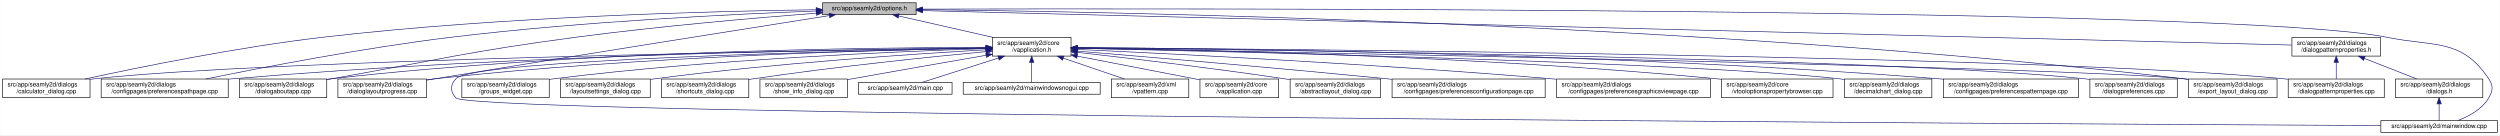
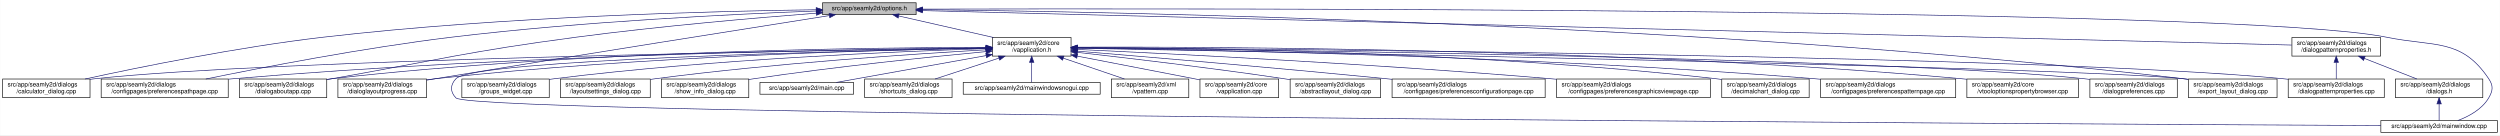
<svg xmlns="http://www.w3.org/2000/svg" xmlns:xlink="http://www.w3.org/1999/xlink" width="4034pt" height="218pt" viewBox="0.00 0.00 4033.50 218.00">
  <g id="graph0" class="graph" transform="scale(1 1) rotate(0) translate(4 214)">
    <polygon fill="white" stroke="transparent" points="-4,4 -4,-214 4029.5,-214 4029.5,4 -4,4" />
    <g id="node1" class="node">
      <g id="a_node1">
        <a xlink:title=" ">
          <polygon fill="#bfbfbf" stroke="black" points="1323,-190.5 1323,-209.5 1474,-209.5 1474,-190.5 1323,-190.5" />
          <text text-anchor="middle" x="1398.5" y="-197.5" font-family="Helvetica,sans-Serif" font-size="10.00">src/app/seamly2d/options.h</text>
        </a>
      </g>
    </g>
    <g id="node2" class="node">
      <g id="a_node2">
        <a xlink:href="../../d9/d02/vapplication_8h.html" target="_top" xlink:title=" ">
          <polygon fill="white" stroke="black" points="1597,-123.5 1597,-153.5 1724,-153.5 1724,-123.5 1597,-123.5" />
          <text text-anchor="start" x="1605" y="-141.5" font-family="Helvetica,sans-Serif" font-size="10.00">src/app/seamly2d/core</text>
          <text text-anchor="middle" x="1660.5" y="-130.5" font-family="Helvetica,sans-Serif" font-size="10.00">/vapplication.h</text>
        </a>
      </g>
    </g>
    <g id="edge1" class="edge">
      <path fill="none" stroke="midnightblue" d="M1445.92,-188.23C1488.74,-178.51 1552,-164.14 1598.75,-153.52" />
      <polygon fill="midnightblue" stroke="midnightblue" points="1445.01,-184.85 1436.04,-190.48 1446.57,-191.67 1445.01,-184.85" />
    </g>
    <g id="node5" class="node">
      <g id="a_node5">
        <a xlink:href="../../d7/dfa/calculator__dialog_8cpp.html" target="_top" xlink:title=" ">
          <polygon fill="white" stroke="black" points="0,-56.5 0,-86.5 141,-86.5 141,-56.5 0,-56.5" />
          <text text-anchor="start" x="8" y="-74.5" font-family="Helvetica,sans-Serif" font-size="10.00">src/app/seamly2d/dialogs</text>
          <text text-anchor="middle" x="70.5" y="-63.5" font-family="Helvetica,sans-Serif" font-size="10.00">/calculator_dialog.cpp</text>
        </a>
      </g>
    </g>
    <g id="edge24" class="edge">
      <path fill="none" stroke="midnightblue" d="M1312.68,-198.29C1154.78,-196.16 807.78,-187.7 517.5,-154 379.2,-137.95 219.12,-105.29 133.04,-86.55" />
      <polygon fill="midnightblue" stroke="midnightblue" points="1312.76,-201.79 1322.8,-198.42 1312.85,-194.79 1312.76,-201.79" />
    </g>
-     <g id="node9" class="node">
-       <g id="a_node9">
+     <g id="node8" class="node">
+       <g id="a_node8">
        <a xlink:href="../../dc/d20/preferencespathpage_8cpp.html" target="_top" xlink:title=" ">
          <polygon fill="white" stroke="black" points="159,-56.5 159,-86.5 364,-86.5 364,-56.5 159,-56.5" />
          <text text-anchor="start" x="167" y="-74.5" font-family="Helvetica,sans-Serif" font-size="10.00">src/app/seamly2d/dialogs</text>
          <text text-anchor="middle" x="261.5" y="-63.5" font-family="Helvetica,sans-Serif" font-size="10.00">/configpages/preferencespathpage.cpp</text>
        </a>
      </g>
    </g>
    <g id="edge25" class="edge">
      <path fill="none" stroke="midnightblue" d="M1312.79,-196.23C1184.49,-191.42 935.06,-179.49 724.5,-154 582.3,-136.79 417.47,-104.87 327.87,-86.5" />
      <polygon fill="midnightblue" stroke="midnightblue" points="1312.82,-199.74 1322.95,-196.61 1313.08,-192.74 1312.82,-199.74" />
    </g>
    <g id="node12" class="node">
      <g id="a_node12">
        <a xlink:href="../../dd/d64/dialogaboutapp_8cpp.html" target="_top" xlink:title=" ">
          <polygon fill="white" stroke="black" points="382,-56.5 382,-86.5 523,-86.5 523,-56.5 382,-56.5" />
          <text text-anchor="start" x="390" y="-74.5" font-family="Helvetica,sans-Serif" font-size="10.00">src/app/seamly2d/dialogs</text>
          <text text-anchor="middle" x="452.5" y="-63.5" font-family="Helvetica,sans-Serif" font-size="10.00">/dialogaboutapp.cpp</text>
        </a>
      </g>
    </g>
    <g id="edge26" class="edge">
      <path fill="none" stroke="midnightblue" d="M1312.82,-192.76C1217.9,-185.39 1060.42,-171.86 925.5,-154 749.41,-130.68 706.41,-117.92 531.5,-87 528.75,-86.51 525.95,-86.02 523.13,-85.51" />
      <polygon fill="midnightblue" stroke="midnightblue" points="1312.7,-196.26 1322.94,-193.54 1313.24,-189.28 1312.7,-196.26" />
    </g>
    <g id="node13" class="node">
      <g id="a_node13">
        <a xlink:href="../../d6/d89/dialoglayoutprogress_8cpp.html" target="_top" xlink:title=" ">
          <polygon fill="white" stroke="black" points="541,-56.5 541,-86.5 684,-86.5 684,-56.5 541,-56.5" />
          <text text-anchor="start" x="549" y="-74.5" font-family="Helvetica,sans-Serif" font-size="10.00">src/app/seamly2d/dialogs</text>
          <text text-anchor="middle" x="612.5" y="-63.5" font-family="Helvetica,sans-Serif" font-size="10.00">/dialoglayoutprogress.cpp</text>
        </a>
      </g>
    </g>
    <g id="edge27" class="edge">
      <path fill="none" stroke="midnightblue" d="M1333.98,-188.86C1210.53,-169.42 932.39,-125.43 698.5,-87 693.87,-86.24 689.1,-85.45 684.29,-84.65" />
      <polygon fill="midnightblue" stroke="midnightblue" points="1333.59,-192.34 1344.02,-190.44 1334.68,-185.43 1333.59,-192.34" />
    </g>
-     <g id="node18" class="node">
-       <g id="a_node18">
+     <g id="node16" class="node">
+       <g id="a_node16">
        <a xlink:href="../../dd/d54/export__layout__dialog_8cpp.html" target="_top" xlink:title=" ">
          <polygon fill="white" stroke="black" points="3527,-56.5 3527,-86.5 3670,-86.5 3670,-56.5 3527,-56.5" />
          <text text-anchor="start" x="3535" y="-74.5" font-family="Helvetica,sans-Serif" font-size="10.00">src/app/seamly2d/dialogs</text>
          <text text-anchor="middle" x="3598.5" y="-63.5" font-family="Helvetica,sans-Serif" font-size="10.00">/export_layout_dialog.cpp</text>
        </a>
      </g>
    </g>
    <g id="edge32" class="edge">
      <path fill="none" stroke="midnightblue" d="M1484.77,-198.35C1773.56,-195.34 2732.43,-178.63 3518.5,-87 3521.16,-86.69 3523.87,-86.35 3526.61,-85.97" />
      <polygon fill="midnightblue" stroke="midnightblue" points="1484.34,-194.85 1474.37,-198.46 1484.41,-201.85 1484.34,-194.85" />
    </g>
    <g id="node24" class="node">
      <g id="a_node24">
        <a xlink:href="../../d8/dd9/mainwindow_8cpp.html" target="_top" xlink:title=" ">
          <polygon fill="white" stroke="black" points="3837.5,-0.5 3837.5,-19.5 4025.5,-19.5 4025.5,-0.5 3837.5,-0.5" />
          <text text-anchor="middle" x="3931.5" y="-7.5" font-family="Helvetica,sans-Serif" font-size="10.00">src/app/seamly2d/mainwindow.cpp</text>
        </a>
      </g>
    </g>
    <g id="edge33" class="edge">
      <path fill="none" stroke="midnightblue" d="M1484.5,-199.28C1891.22,-200.37 3611.75,-202.09 3846.5,-154 3924.04,-138.12 3967.3,-152.66 4011.5,-87 4019.19,-75.57 4018.46,-67.89 4011.5,-56 4000.8,-37.71 3979.63,-26.27 3961.75,-19.51" />
      <polygon fill="midnightblue" stroke="midnightblue" points="1484.29,-195.78 1474.28,-199.26 1484.27,-202.78 1484.29,-195.78" />
    </g>
    <g id="node25" class="node">
      <g id="a_node25">
        <a xlink:href="../../d5/d4e/dialogpatternproperties_8h.html" target="_top" xlink:title=" ">
          <polygon fill="white" stroke="black" points="3694,-123.5 3694,-153.5 3837,-153.5 3837,-123.5 3694,-123.5" />
          <text text-anchor="start" x="3702" y="-141.5" font-family="Helvetica,sans-Serif" font-size="10.00">src/app/seamly2d/dialogs</text>
          <text text-anchor="middle" x="3765.5" y="-130.5" font-family="Helvetica,sans-Serif" font-size="10.00">/dialogpatternproperties.h</text>
        </a>
      </g>
    </g>
    <g id="edge28" class="edge">
      <path fill="none" stroke="midnightblue" d="M1484.48,-196.84C1859.48,-187.41 3348.54,-149.98 3693.77,-141.3" />
      <polygon fill="midnightblue" stroke="midnightblue" points="1484.15,-193.35 1474.24,-197.1 1484.33,-200.34 1484.15,-193.35" />
    </g>
    <g id="node3" class="node">
      <g id="a_node3">
        <a xlink:href="../../d3/dd8/vapplication_8cpp.html" target="_top" xlink:title=" ">
          <polygon fill="white" stroke="black" points="1932,-56.5 1932,-86.5 2059,-86.5 2059,-56.5 1932,-56.5" />
          <text text-anchor="start" x="1940" y="-74.5" font-family="Helvetica,sans-Serif" font-size="10.00">src/app/seamly2d/core</text>
          <text text-anchor="middle" x="1995.5" y="-63.5" font-family="Helvetica,sans-Serif" font-size="10.00">/vapplication.cpp</text>
        </a>
      </g>
    </g>
    <g id="edge2" class="edge">
      <path fill="none" stroke="midnightblue" d="M1733.95,-123.46C1786.49,-113.39 1858.86,-99.45 1922.5,-87 1925.54,-86.4 1928.66,-85.79 1931.8,-85.17" />
      <polygon fill="midnightblue" stroke="midnightblue" points="1733.21,-120.04 1724.05,-125.36 1734.53,-126.91 1733.21,-120.04" />
    </g>
    <g id="node4" class="node">
      <g id="a_node4">
        <a xlink:href="../../dd/db4/abstractlayout__dialog_8cpp.html" target="_top" xlink:title=" ">
          <polygon fill="white" stroke="black" points="2077.5,-56.5 2077.5,-86.5 2223.5,-86.5 2223.5,-56.5 2077.5,-56.5" />
          <text text-anchor="start" x="2085.5" y="-74.5" font-family="Helvetica,sans-Serif" font-size="10.00">src/app/seamly2d/dialogs</text>
          <text text-anchor="middle" x="2150.5" y="-63.5" font-family="Helvetica,sans-Serif" font-size="10.00">/abstractlayout_dialog.cpp</text>
        </a>
      </g>
    </g>
    <g id="edge3" class="edge">
      <path fill="none" stroke="midnightblue" d="M1734.26,-129.46C1815.91,-120.3 1951.34,-104.34 2067.5,-87 2070.68,-86.52 2073.93,-86.02 2077.21,-85.51" />
      <polygon fill="midnightblue" stroke="midnightblue" points="1733.63,-126.01 1724.08,-130.6 1734.41,-132.96 1733.63,-126.01" />
    </g>
    <g id="edge4" class="edge">
      <path fill="none" stroke="midnightblue" d="M1586.51,-136.48C1323.28,-132.62 432.93,-117.58 149.5,-87 146.73,-86.7 143.91,-86.36 141.06,-85.99" />
      <polygon fill="midnightblue" stroke="midnightblue" points="1586.67,-139.98 1596.72,-136.63 1586.77,-132.98 1586.67,-139.98" />
    </g>
    <g id="node6" class="node">
      <g id="a_node6">
        <a xlink:href="../../d2/d2d/preferencesconfigurationpage_8cpp.html" target="_top" xlink:title=" ">
          <polygon fill="white" stroke="black" points="2242,-56.5 2242,-86.5 2489,-86.5 2489,-56.5 2242,-56.5" />
          <text text-anchor="start" x="2250" y="-74.5" font-family="Helvetica,sans-Serif" font-size="10.00">src/app/seamly2d/dialogs</text>
          <text text-anchor="middle" x="2365.5" y="-63.5" font-family="Helvetica,sans-Serif" font-size="10.00">/configpages/preferencesconfigurationpage.cpp</text>
        </a>
      </g>
    </g>
    <g id="edge5" class="edge">
      <path fill="none" stroke="midnightblue" d="M1734.25,-131.48C1843.24,-122.46 2053.74,-104.63 2232.5,-87 2235.62,-86.69 2238.78,-86.38 2241.97,-86.05" />
      <polygon fill="midnightblue" stroke="midnightblue" points="1733.7,-128.01 1724.02,-132.32 1734.28,-134.99 1733.7,-128.01" />
    </g>
    <g id="node7" class="node">
      <g id="a_node7">
        <a xlink:href="../../d9/d70/preferencesgraphicsviewpage_8cpp.html" target="_top" xlink:title=" ">
          <polygon fill="white" stroke="black" points="2507.5,-56.5 2507.5,-86.5 2755.5,-86.5 2755.5,-56.5 2507.5,-56.5" />
          <text text-anchor="start" x="2515.5" y="-74.5" font-family="Helvetica,sans-Serif" font-size="10.00">src/app/seamly2d/dialogs</text>
          <text text-anchor="middle" x="2631.5" y="-63.5" font-family="Helvetica,sans-Serif" font-size="10.00">/configpages/preferencesgraphicsviewpage.cpp</text>
        </a>
      </g>
    </g>
    <g id="edge6" class="edge">
      <path fill="none" stroke="midnightblue" d="M1734.27,-134.23C1880.2,-127.5 2215.94,-110.71 2497.5,-87 2500.76,-86.73 2504.07,-86.44 2507.41,-86.14" />
      <polygon fill="midnightblue" stroke="midnightblue" points="1733.93,-130.74 1724.1,-134.7 1734.25,-137.73 1733.93,-130.74" />
    </g>
-     <g id="node8" class="node">
-       <g id="a_node8">
-         <a xlink:href="../../d2/d00/vtooloptionspropertybrowser_8cpp.html" target="_top" xlink:title=" ">
-           <polygon fill="white" stroke="black" points="2773.5,-56.5 2773.5,-86.5 2953.5,-86.5 2953.5,-56.5 2773.5,-56.5" />
-           <text text-anchor="start" x="2781.5" y="-74.5" font-family="Helvetica,sans-Serif" font-size="10.00">src/app/seamly2d/core</text>
-           <text text-anchor="middle" x="2863.5" y="-63.5" font-family="Helvetica,sans-Serif" font-size="10.00">/vtooloptionspropertybrowser.cpp</text>
-         </a>
-       </g>
-     </g>
    <g id="edge7" class="edge">
-       <path fill="none" stroke="midnightblue" d="M1734.14,-136.67C1911.76,-134.1 2377.61,-124.09 2764.5,-87 2767.44,-86.72 2770.43,-86.41 2773.44,-86.08" />
-       <polygon fill="midnightblue" stroke="midnightblue" points="1734.08,-133.17 1724.13,-136.81 1734.18,-140.17 1734.08,-133.17" />
-     </g>
-     <g id="edge8" class="edge">
      <path fill="none" stroke="midnightblue" d="M1586.46,-136.94C1388.92,-134.95 833.08,-126.03 372.5,-87 369.79,-86.77 367.04,-86.52 364.27,-86.26" />
      <polygon fill="midnightblue" stroke="midnightblue" points="1586.68,-140.45 1596.72,-137.04 1586.75,-133.45 1586.68,-140.45" />
    </g>
+     <g id="node9" class="node">
+       <g id="a_node9">
+         <a xlink:href="../../dd/dc2/decimalchart__dialog_8cpp.html" target="_top" xlink:title=" ">
+           <polygon fill="white" stroke="black" points="2774,-56.5 2774,-86.5 2915,-86.5 2915,-56.5 2774,-56.5" />
+           <text text-anchor="start" x="2782" y="-74.5" font-family="Helvetica,sans-Serif" font-size="10.00">src/app/seamly2d/dialogs</text>
+           <text text-anchor="middle" x="2844.5" y="-63.5" font-family="Helvetica,sans-Serif" font-size="10.00">/decimalchart_dialog.cpp</text>
+         </a>
+       </g>
+     </g>
+     <g id="edge8" class="edge">
+       <path fill="none" stroke="midnightblue" d="M1734.23,-137.52C1912.04,-136.83 2378.3,-130.63 2764.5,-87 2767.59,-86.65 2770.73,-86.26 2773.91,-85.82" />
+       <polygon fill="midnightblue" stroke="midnightblue" points="1734.2,-134.02 1724.21,-137.56 1734.22,-141.02 1734.2,-134.02" />
+     </g>
    <g id="node10" class="node">
      <g id="a_node10">
-         <a xlink:href="../../dd/dc2/decimalchart__dialog_8cpp.html" target="_top" xlink:title=" ">
-           <polygon fill="white" stroke="black" points="2972,-56.5 2972,-86.5 3113,-86.5 3113,-56.5 2972,-56.5" />
-           <text text-anchor="start" x="2980" y="-74.5" font-family="Helvetica,sans-Serif" font-size="10.00">src/app/seamly2d/dialogs</text>
-           <text text-anchor="middle" x="3042.5" y="-63.5" font-family="Helvetica,sans-Serif" font-size="10.00">/decimalchart_dialog.cpp</text>
+         <a xlink:href="../../dc/d63/preferencespatternpage_8cpp.html" target="_top" xlink:title=" ">
+           <polygon fill="white" stroke="black" points="2933.5,-56.5 2933.5,-86.5 3151.5,-86.5 3151.5,-56.5 2933.5,-56.5" />
+           <text text-anchor="start" x="2941.5" y="-74.5" font-family="Helvetica,sans-Serif" font-size="10.00">src/app/seamly2d/dialogs</text>
+           <text text-anchor="middle" x="3042.5" y="-63.5" font-family="Helvetica,sans-Serif" font-size="10.00">/configpages/preferencespatternpage.cpp</text>
        </a>
      </g>
    </g>
    <g id="edge9" class="edge">
-       <path fill="none" stroke="midnightblue" d="M1734.48,-136C1973.25,-130.94 2721.81,-113.35 2962.5,-87 2965.59,-86.66 2968.73,-86.28 2971.91,-85.85" />
-       <polygon fill="midnightblue" stroke="midnightblue" points="1734.1,-132.51 1724.17,-136.22 1734.25,-139.51 1734.1,-132.51" />
+       <path fill="none" stroke="midnightblue" d="M1734.13,-136.65C1928.69,-133.94 2472.5,-123.43 2923.5,-87 2926.72,-86.74 2929.98,-86.46 2933.27,-86.16" />
+       <polygon fill="midnightblue" stroke="midnightblue" points="1733.97,-133.15 1724.02,-136.78 1734.07,-140.15 1733.97,-133.15" />
    </g>
    <g id="node11" class="node">
      <g id="a_node11">
-         <a xlink:href="../../dc/d63/preferencespatternpage_8cpp.html" target="_top" xlink:title=" ">
-           <polygon fill="white" stroke="black" points="3131.5,-56.5 3131.5,-86.5 3349.5,-86.5 3349.5,-56.5 3131.5,-56.5" />
-           <text text-anchor="start" x="3139.5" y="-74.5" font-family="Helvetica,sans-Serif" font-size="10.00">src/app/seamly2d/dialogs</text>
-           <text text-anchor="middle" x="3240.5" y="-63.5" font-family="Helvetica,sans-Serif" font-size="10.00">/configpages/preferencespatternpage.cpp</text>
+         <a xlink:href="../../d2/d00/vtooloptionspropertybrowser_8cpp.html" target="_top" xlink:title=" ">
+           <polygon fill="white" stroke="black" points="3169.5,-56.5 3169.5,-86.5 3349.5,-86.5 3349.5,-56.5 3169.5,-56.5" />
+           <text text-anchor="start" x="3177.5" y="-74.5" font-family="Helvetica,sans-Serif" font-size="10.00">src/app/seamly2d/core</text>
+           <text text-anchor="middle" x="3259.5" y="-63.5" font-family="Helvetica,sans-Serif" font-size="10.00">/vtooloptionspropertybrowser.cpp</text>
        </a>
      </g>
    </g>
    <g id="edge10" class="edge">
-       <path fill="none" stroke="midnightblue" d="M1734.22,-137.24C1948.76,-135.98 2591.27,-128.73 3122.5,-87 3125.38,-86.77 3128.3,-86.53 3131.24,-86.27" />
-       <polygon fill="midnightblue" stroke="midnightblue" points="1734,-133.74 1724.02,-137.29 1734.04,-140.74 1734,-133.74" />
+       <path fill="none" stroke="midnightblue" d="M1734.32,-137.93C1952.69,-138.58 2614.44,-136.03 3160.5,-87 3163.44,-86.74 3166.43,-86.44 3169.44,-86.13" />
+       <polygon fill="midnightblue" stroke="midnightblue" points="1734.27,-134.43 1724.26,-137.9 1734.24,-141.43 1734.27,-134.43" />
    </g>
    <g id="edge11" class="edge">
      <path fill="none" stroke="midnightblue" d="M1586.73,-137.68C1406.13,-137.38 927.6,-132 531.5,-87 528.73,-86.69 525.91,-86.33 523.06,-85.95" />
      <polygon fill="midnightblue" stroke="midnightblue" points="1586.91,-141.18 1596.91,-137.7 1586.92,-134.18 1586.91,-141.18" />
    </g>
    <g id="edge12" class="edge">
      <path fill="none" stroke="midnightblue" d="M1586.69,-136.5C1425.18,-133.7 1028.51,-123.36 698.5,-87 693.83,-86.49 689.04,-85.88 684.21,-85.22" />
      <polygon fill="midnightblue" stroke="midnightblue" points="1586.92,-140.01 1596.98,-136.68 1587.04,-133.01 1586.92,-140.01" />
    </g>
    <g id="node14" class="node">
      <g id="a_node14">
        <a xlink:href="../../d5/dc5/dialogpreferences_8cpp.html" target="_top" xlink:title=" ">
          <polygon fill="white" stroke="black" points="3368,-56.5 3368,-86.5 3509,-86.5 3509,-56.5 3368,-56.5" />
          <text text-anchor="start" x="3376" y="-74.5" font-family="Helvetica,sans-Serif" font-size="10.00">src/app/seamly2d/dialogs</text>
          <text text-anchor="middle" x="3438.5" y="-63.5" font-family="Helvetica,sans-Serif" font-size="10.00">/dialogpreferences.cpp</text>
        </a>
      </g>
    </g>
    <g id="edge13" class="edge">
      <path fill="none" stroke="midnightblue" d="M1734.44,-136.77C2018.04,-133.76 3036.54,-120.77 3358.5,-87 3361.59,-86.68 3364.74,-86.3 3367.91,-85.89" />
      <polygon fill="midnightblue" stroke="midnightblue" points="1734.22,-133.28 1724.26,-136.88 1734.3,-140.28 1734.22,-133.28" />
    </g>
    <g id="node15" class="node">
      <g id="a_node15">
        <a xlink:href="../../d5/d18/dialogpatternproperties_8cpp.html" target="_top" xlink:title=" ">
          <polygon fill="white" stroke="black" points="3688,-56.5 3688,-86.5 3843,-86.5 3843,-56.5 3688,-56.5" />
          <text text-anchor="start" x="3696" y="-74.5" font-family="Helvetica,sans-Serif" font-size="10.00">src/app/seamly2d/dialogs</text>
          <text text-anchor="middle" x="3765.5" y="-63.5" font-family="Helvetica,sans-Serif" font-size="10.00">/dialogpatternproperties.cpp</text>
        </a>
      </g>
    </g>
    <g id="edge14" class="edge">
      <path fill="none" stroke="midnightblue" d="M1734.81,-137.06C2051.64,-134.94 3291.05,-124.41 3679.5,-87 3682.21,-86.74 3684.97,-86.44 3687.75,-86.12" />
      <polygon fill="midnightblue" stroke="midnightblue" points="1734.35,-133.56 1724.38,-137.12 1734.4,-140.56 1734.35,-133.56" />
    </g>
-     <g id="node16" class="node">
-       <g id="a_node16">
+     <g id="edge15" class="edge">
+       <path fill="none" stroke="midnightblue" d="M1734.28,-136.16C2057.37,-130.2 3339.2,-105.58 3518.5,-87 3521.17,-86.72 3523.88,-86.41 3526.62,-86.06" />
+       <polygon fill="midnightblue" stroke="midnightblue" points="1734.04,-132.66 1724.1,-136.35 1734.16,-139.66 1734.04,-132.66" />
+     </g>
+     <g id="node17" class="node">
+       <g id="a_node17">
        <a xlink:href="../../db/d5c/groups__widget_8cpp.html" target="_top" xlink:title=" ">
          <polygon fill="white" stroke="black" points="741,-56.5 741,-86.5 882,-86.5 882,-56.5 741,-56.5" />
          <text text-anchor="start" x="749" y="-74.5" font-family="Helvetica,sans-Serif" font-size="10.00">src/app/seamly2d/dialogs</text>
          <text text-anchor="middle" x="811.5" y="-63.5" font-family="Helvetica,sans-Serif" font-size="10.00">/groups_widget.cpp</text>
        </a>
      </g>
    </g>
-     <g id="edge15" class="edge">
+     <g id="edge16" class="edge">
      <path fill="none" stroke="midnightblue" d="M1586.47,-135.5C1448.92,-131.15 1144.78,-118.57 890.5,-87 887.73,-86.66 884.91,-86.28 882.07,-85.87" />
      <polygon fill="midnightblue" stroke="midnightblue" points="1586.78,-139.01 1596.88,-135.82 1587,-132.02 1586.78,-139.01" />
    </g>
-     <g id="node17" class="node">
-       <g id="a_node17">
+     <g id="node18" class="node">
+       <g id="a_node18">
        <a xlink:href="../../d0/dfa/layoutsettings__dialog_8cpp.html" target="_top" xlink:title=" ">
          <polygon fill="white" stroke="black" points="900,-56.5 900,-86.5 1045,-86.5 1045,-56.5 900,-56.5" />
          <text text-anchor="start" x="908" y="-74.5" font-family="Helvetica,sans-Serif" font-size="10.00">src/app/seamly2d/dialogs</text>
          <text text-anchor="middle" x="972.5" y="-63.5" font-family="Helvetica,sans-Serif" font-size="10.00">/layoutsettings_dialog.cpp</text>
        </a>
      </g>
    </g>
-     <g id="edge16" class="edge">
+     <g id="edge17" class="edge">
      <path fill="none" stroke="midnightblue" d="M1586.89,-133.62C1472.45,-127.08 1245.1,-112.06 1053.5,-87 1050.81,-86.65 1048.07,-86.27 1045.31,-85.87" />
      <polygon fill="midnightblue" stroke="midnightblue" points="1586.75,-137.12 1596.94,-134.19 1587.15,-130.13 1586.75,-137.12" />
    </g>
-     <g id="edge17" class="edge">
-       <path fill="none" stroke="midnightblue" d="M1734.28,-136.16C2057.37,-130.2 3339.2,-105.58 3518.5,-87 3521.17,-86.72 3523.88,-86.41 3526.62,-86.06" />
-       <polygon fill="midnightblue" stroke="midnightblue" points="1734.04,-132.66 1724.1,-136.35 1734.16,-139.66 1734.04,-132.66" />
-     </g>
    <g id="node19" class="node">
      <g id="a_node19">
-         <a xlink:href="../../dd/d84/shortcuts__dialog_8cpp.html" target="_top" xlink:title=" ">
+         <a xlink:href="../../d2/df4/show__info__dialog_8cpp.html" target="_top" xlink:title=" ">
          <polygon fill="white" stroke="black" points="1063,-56.5 1063,-86.5 1204,-86.5 1204,-56.5 1063,-56.5" />
          <text text-anchor="start" x="1071" y="-74.5" font-family="Helvetica,sans-Serif" font-size="10.00">src/app/seamly2d/dialogs</text>
-           <text text-anchor="middle" x="1133.5" y="-63.5" font-family="Helvetica,sans-Serif" font-size="10.00">/shortcuts_dialog.cpp</text>
+           <text text-anchor="middle" x="1133.5" y="-63.5" font-family="Helvetica,sans-Serif" font-size="10.00">/show_info_dialog.cpp</text>
        </a>
      </g>
    </g>
    <g id="edge18" class="edge">
      <path fill="none" stroke="midnightblue" d="M1586.9,-130.78C1497.97,-122.3 1343.9,-106.44 1212.5,-87 1209.74,-86.59 1206.93,-86.16 1204.09,-85.71" />
      <polygon fill="midnightblue" stroke="midnightblue" points="1586.6,-134.27 1596.89,-131.73 1587.26,-127.3 1586.6,-134.27" />
    </g>
    <g id="node20" class="node">
      <g id="a_node20">
-         <a xlink:href="../../d2/df4/show__info__dialog_8cpp.html" target="_top" xlink:title=" ">
-           <polygon fill="white" stroke="black" points="1222,-56.5 1222,-86.5 1363,-86.5 1363,-56.5 1222,-56.5" />
-           <text text-anchor="start" x="1230" y="-74.5" font-family="Helvetica,sans-Serif" font-size="10.00">src/app/seamly2d/dialogs</text>
-           <text text-anchor="middle" x="1292.5" y="-63.5" font-family="Helvetica,sans-Serif" font-size="10.00">/show_info_dialog.cpp</text>
+         <a xlink:href="../../dc/d14/app_2seamly2d_2main_8cpp.html" target="_top" xlink:title=" ">
+           <polygon fill="white" stroke="black" points="1222,-62 1222,-81 1373,-81 1373,-62 1222,-62" />
+           <text text-anchor="middle" x="1297.5" y="-69" font-family="Helvetica,sans-Serif" font-size="10.00">src/app/seamly2d/main.cpp</text>
        </a>
      </g>
    </g>
    <g id="edge19" class="edge">
-       <path fill="none" stroke="midnightblue" d="M1586.88,-124.81C1528.46,-114.7 1444.72,-100.12 1371.5,-87 1368.75,-86.51 1365.96,-86 1363.13,-85.49" />
-       <polygon fill="midnightblue" stroke="midnightblue" points="1586.31,-128.27 1596.76,-126.52 1587.51,-121.37 1586.31,-128.27" />
+       <path fill="none" stroke="midnightblue" d="M1586.91,-124.32C1514.72,-111.4 1406.75,-92.06 1345.14,-81.03" />
+       <polygon fill="midnightblue" stroke="midnightblue" points="1586.39,-127.79 1596.85,-126.1 1587.63,-120.9 1586.39,-127.79" />
    </g>
    <g id="node21" class="node">
      <g id="a_node21">
-         <a xlink:href="../../dc/d14/app_2seamly2d_2main_8cpp.html" target="_top" xlink:title=" ">
-           <polygon fill="white" stroke="black" points="1381,-62 1381,-81 1532,-81 1532,-62 1381,-62" />
-           <text text-anchor="middle" x="1456.5" y="-69" font-family="Helvetica,sans-Serif" font-size="10.00">src/app/seamly2d/main.cpp</text>
+         <a xlink:href="../../dd/d84/shortcuts__dialog_8cpp.html" target="_top" xlink:title=" ">
+           <polygon fill="white" stroke="black" points="1391,-56.5 1391,-86.5 1532,-86.5 1532,-56.5 1391,-56.5" />
+           <text text-anchor="start" x="1399" y="-74.5" font-family="Helvetica,sans-Serif" font-size="10.00">src/app/seamly2d/dialogs</text>
+           <text text-anchor="middle" x="1461.5" y="-63.5" font-family="Helvetica,sans-Serif" font-size="10.00">/shortcuts_dialog.cpp</text>
        </a>
      </g>
    </g>
    <g id="edge20" class="edge">
-       <path fill="none" stroke="midnightblue" d="M1606.93,-120.43C1567.14,-107.75 1514.56,-91 1483.27,-81.03" />
-       <polygon fill="midnightblue" stroke="midnightblue" points="1605.9,-123.77 1616.49,-123.48 1608.02,-117.11 1605.9,-123.77" />
+       <path fill="none" stroke="midnightblue" d="M1607.62,-120.23C1575.43,-109.71 1534.83,-96.45 1504.6,-86.58" />
+       <polygon fill="midnightblue" stroke="midnightblue" points="1606.73,-123.62 1617.32,-123.4 1608.9,-116.96 1606.73,-123.62" />
    </g>
    <g id="node22" class="node">
      <g id="a_node22">
        <a xlink:href="../../d8/de8/mainwindowsnogui_8cpp.html" target="_top" xlink:title=" ">
          <polygon fill="white" stroke="black" points="1550,-62 1550,-81 1771,-81 1771,-62 1550,-62" />
          <text text-anchor="middle" x="1660.5" y="-69" font-family="Helvetica,sans-Serif" font-size="10.00">src/app/seamly2d/mainwindowsnogui.cpp</text>
        </a>
      </g>
    </g>
    <g id="edge21" class="edge">
      <path fill="none" stroke="midnightblue" d="M1660.5,-113.25C1660.5,-102.02 1660.5,-89.38 1660.5,-81.19" />
      <polygon fill="midnightblue" stroke="midnightblue" points="1657,-113.4 1660.5,-123.4 1664,-113.4 1657,-113.4" />
    </g>
    <g id="node23" class="node">
      <g id="a_node23">
        <a xlink:href="../../d3/d49/vpattern_8cpp.html" target="_top" xlink:title=" ">
          <polygon fill="white" stroke="black" points="1789,-56.5 1789,-86.5 1914,-86.5 1914,-56.5 1789,-56.5" />
          <text text-anchor="start" x="1797" y="-74.5" font-family="Helvetica,sans-Serif" font-size="10.00">src/app/seamly2d/xml</text>
          <text text-anchor="middle" x="1851.5" y="-63.5" font-family="Helvetica,sans-Serif" font-size="10.00">/vpattern.cpp</text>
        </a>
      </g>
    </g>
    <g id="edge22" class="edge">
      <path fill="none" stroke="midnightblue" d="M1711.65,-120.09C1742.49,-109.6 1781.25,-96.41 1810.14,-86.58" />
      <polygon fill="midnightblue" stroke="midnightblue" points="1710.28,-116.86 1701.94,-123.4 1712.54,-123.49 1710.28,-116.86" />
    </g>
    <g id="edge23" class="edge">
      <path fill="none" stroke="midnightblue" d="M1586.57,-136.22C1371.73,-132.15 760.77,-117.9 731.5,-87 722.03,-77 721.83,-65.81 731.5,-56 759.49,-27.61 3311.86,-13.95 3837.49,-11.43" />
      <polygon fill="midnightblue" stroke="midnightblue" points="1586.74,-139.73 1596.81,-136.41 1586.87,-132.73 1586.74,-139.73" />
    </g>
    <g id="edge29" class="edge">
      <path fill="none" stroke="midnightblue" d="M3765.5,-113.11C3765.5,-104.15 3765.5,-94.32 3765.5,-86.58" />
      <polygon fill="midnightblue" stroke="midnightblue" points="3762,-113.4 3765.5,-123.4 3769,-113.4 3762,-113.4" />
    </g>
    <g id="node26" class="node">
      <g id="a_node26">
        <a xlink:href="../../d6/d64/dialogs_8h.html" target="_top" xlink:title=" ">
          <polygon fill="white" stroke="black" points="3861,-56.5 3861,-86.5 4002,-86.5 4002,-56.5 3861,-56.5" />
          <text text-anchor="start" x="3869" y="-74.5" font-family="Helvetica,sans-Serif" font-size="10.00">src/app/seamly2d/dialogs</text>
          <text text-anchor="middle" x="3931.5" y="-63.5" font-family="Helvetica,sans-Serif" font-size="10.00">/dialogs.h</text>
        </a>
      </g>
    </g>
    <g id="edge30" class="edge">
      <path fill="none" stroke="midnightblue" d="M3811.01,-119.68C3837.63,-109.26 3870.77,-96.28 3895.55,-86.58" />
      <polygon fill="midnightblue" stroke="midnightblue" points="3809.55,-116.49 3801.52,-123.4 3812.11,-123.01 3809.55,-116.49" />
    </g>
    <g id="edge31" class="edge">
      <path fill="none" stroke="midnightblue" d="M3931.5,-46.29C3931.5,-36.86 3931.5,-26.65 3931.5,-19.66" />
      <polygon fill="midnightblue" stroke="midnightblue" points="3928,-46.4 3931.5,-56.4 3935,-46.4 3928,-46.4" />
    </g>
  </g>
</svg>
